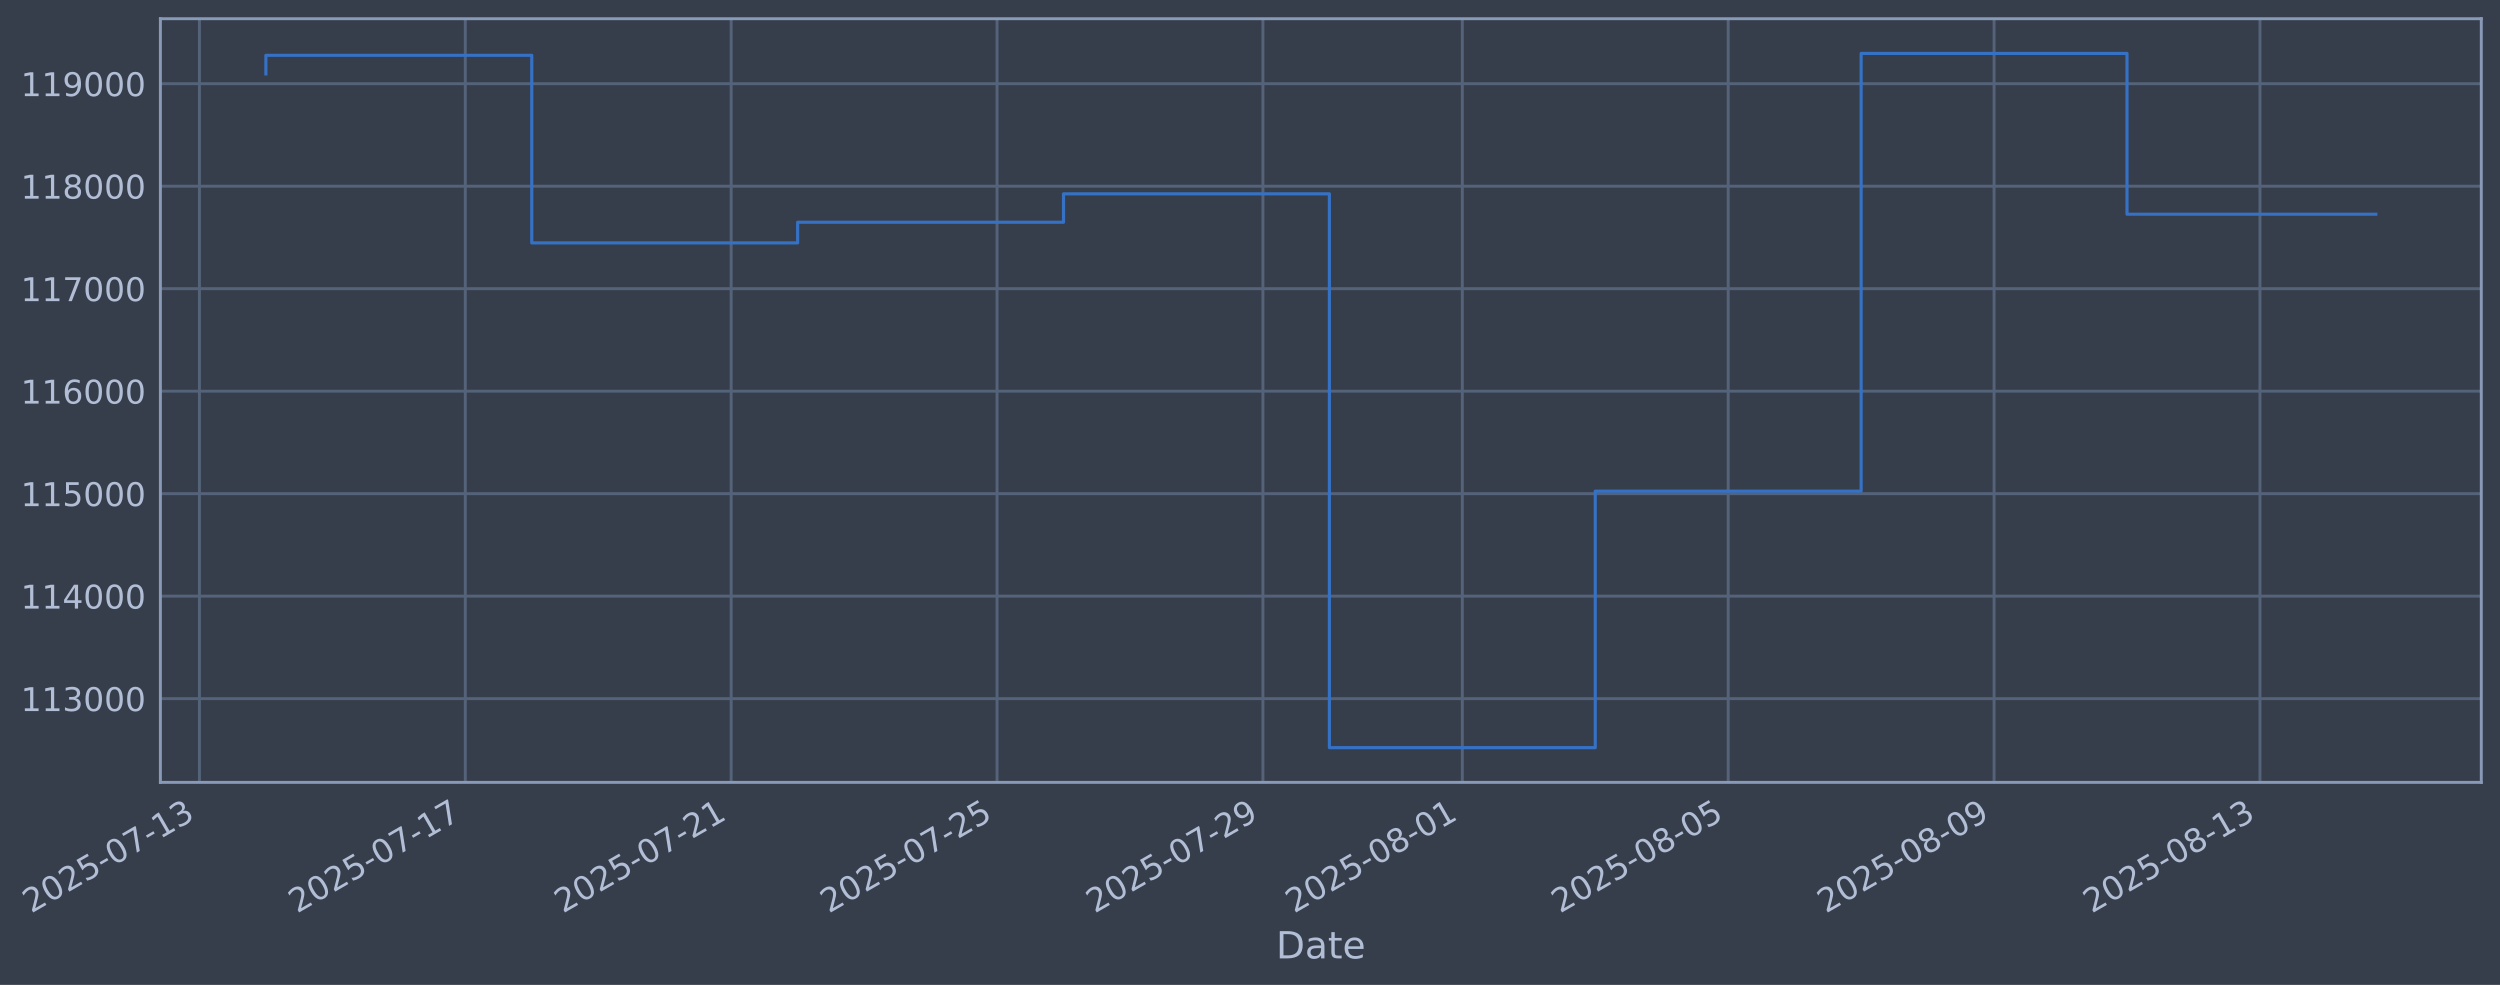
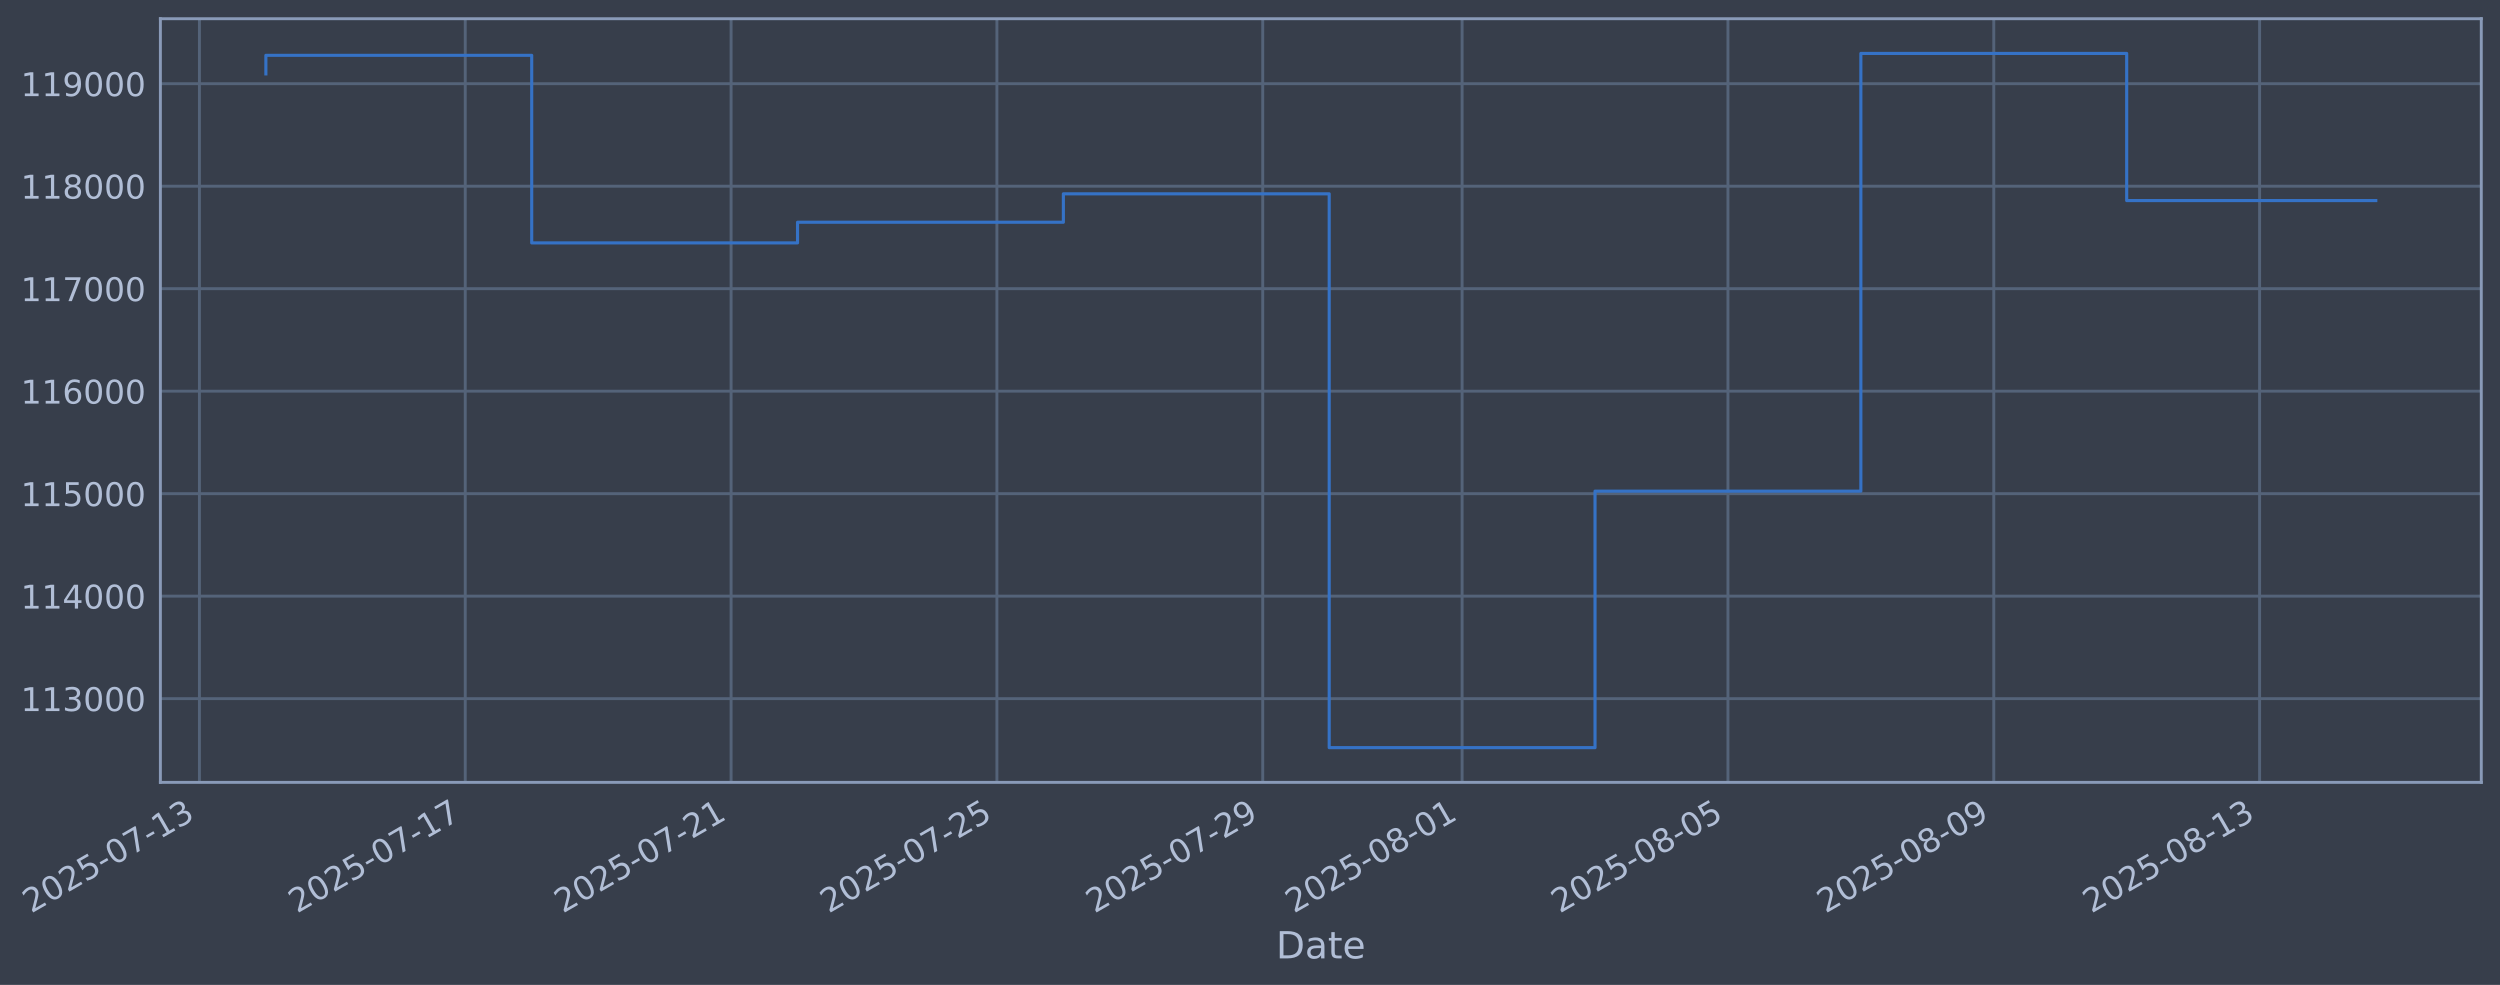
- <svg xmlns="http://www.w3.org/2000/svg" xmlns:xlink="http://www.w3.org/1999/xlink" width="961.7pt" height="378.87pt" viewBox="0 0 961.7 378.87" version="1.1">
+ <svg xmlns="http://www.w3.org/2000/svg" xmlns:xlink="http://www.w3.org/1999/xlink" width="961.695pt" height="378.87pt" viewBox="0 0 961.695 378.87" version="1.1">
  <defs>
    <style type="text/css">*{stroke-linejoin: round; stroke-linecap: butt}</style>
  </defs>
  <g id="figure_1">
    <g id="patch_1">
-       <path d="M 0 378.87  L 961.7 378.87  L 961.7 0  L 0 0  z " style="fill: #373e4b" />
+       <path d="M 0 378.87  L 961.695 378.87  L 961.695 0  L 0 0  z " style="fill: #373e4b" />
    </g>
    <g id="axes_1">
      <g id="patch_2">
-         <path d="M 61.7 300.96  L 954.5 300.96  L 954.5 7.2  L 61.7 7.2  z " style="fill: #373e4b" />
+         <path d="M 61.695 300.96  L 954.495 300.96  L 954.495 7.2  L 61.695 7.2  z " style="fill: #373e4b" />
      </g>
      <g id="matplotlib.axis_1">
        <g id="xtick_1">
          <g id="line2d_1">
-             <path d="M 76.713 300.96  L 76.713 7.2  " clip-path="url(#p81f9718a60)" style="fill: none; stroke: #546379; stroke-width: 1.12; stroke-linecap: square" />
+             <path d="M 76.713 300.96  L 76.713 7.2  " clip-path="url(#p1b3a41d0b3)" style="fill: none; stroke: #546379; stroke-width: 1.12; stroke-linecap: square" />
          </g>
          <g id="line2d_2" />
          <g id="text_1">
            <g style="fill: #b1bed6" transform="translate(11.98702 351.4642) rotate(-30) scale(0.126 -0.126)">
              <defs>
                <path id="DejaVuSans-32" d="M 1228 531  L 3431 531  L 3431 0  L 469 0  L 469 531  Q 828 903 1448 1529  Q 2069 2156 2228 2338  Q 2531 2678 2651 2914  Q 2772 3150 2772 3378  Q 2772 3750 2511 3984  Q 2250 4219 1831 4219  Q 1534 4219 1204 4116  Q 875 4013 500 3803  L 500 4441  Q 881 4594 1212 4672  Q 1544 4750 1819 4750  Q 2544 4750 2975 4387  Q 3406 4025 3406 3419  Q 3406 3131 3298 2873  Q 3191 2616 2906 2266  Q 2828 2175 2409 1742  Q 1991 1309 1228 531  z " transform="scale(0.015625)" />
                <path id="DejaVuSans-30" d="M 2034 4250  Q 1547 4250 1301 3770  Q 1056 3291 1056 2328  Q 1056 1369 1301 889  Q 1547 409 2034 409  Q 2525 409 2770 889  Q 3016 1369 3016 2328  Q 3016 3291 2770 3770  Q 2525 4250 2034 4250  z M 2034 4750  Q 2819 4750 3233 4129  Q 3647 3509 3647 2328  Q 3647 1150 3233 529  Q 2819 -91 2034 -91  Q 1250 -91 836 529  Q 422 1150 422 2328  Q 422 3509 836 4129  Q 1250 4750 2034 4750  z " transform="scale(0.015625)" />
                <path id="DejaVuSans-35" d="M 691 4666  L 3169 4666  L 3169 4134  L 1269 4134  L 1269 2991  Q 1406 3038 1543 3061  Q 1681 3084 1819 3084  Q 2600 3084 3056 2656  Q 3513 2228 3513 1497  Q 3513 744 3044 326  Q 2575 -91 1722 -91  Q 1428 -91 1123 -41  Q 819 9 494 109  L 494 744  Q 775 591 1075 516  Q 1375 441 1709 441  Q 2250 441 2565 725  Q 2881 1009 2881 1497  Q 2881 1984 2565 2268  Q 2250 2553 1709 2553  Q 1456 2553 1204 2497  Q 953 2441 691 2322  L 691 4666  z " transform="scale(0.015625)" />
                <path id="DejaVuSans-2d" d="M 313 2009  L 1997 2009  L 1997 1497  L 313 1497  L 313 2009  z " transform="scale(0.015625)" />
                <path id="DejaVuSans-37" d="M 525 4666  L 3525 4666  L 3525 4397  L 1831 0  L 1172 0  L 2766 4134  L 525 4134  L 525 4666  z " transform="scale(0.015625)" />
                <path id="DejaVuSans-31" d="M 794 531  L 1825 531  L 1825 4091  L 703 3866  L 703 4441  L 1819 4666  L 2450 4666  L 2450 531  L 3481 531  L 3481 0  L 794 0  L 794 531  z " transform="scale(0.015625)" />
                <path id="DejaVuSans-33" d="M 2597 2516  Q 3050 2419 3304 2112  Q 3559 1806 3559 1356  Q 3559 666 3084 287  Q 2609 -91 1734 -91  Q 1441 -91 1130 -33  Q 819 25 488 141  L 488 750  Q 750 597 1062 519  Q 1375 441 1716 441  Q 2309 441 2620 675  Q 2931 909 2931 1356  Q 2931 1769 2642 2001  Q 2353 2234 1838 2234  L 1294 2234  L 1294 2753  L 1863 2753  Q 2328 2753 2575 2939  Q 2822 3125 2822 3475  Q 2822 3834 2567 4026  Q 2313 4219 1838 4219  Q 1578 4219 1281 4162  Q 984 4106 628 3988  L 628 4550  Q 988 4650 1302 4700  Q 1616 4750 1894 4750  Q 2613 4750 3031 4423  Q 3450 4097 3450 3541  Q 3450 3153 3228 2886  Q 3006 2619 2597 2516  z " transform="scale(0.015625)" />
              </defs>
              <use xlink:href="#DejaVuSans-32" />
              <use xlink:href="#DejaVuSans-30" transform="translate(63.62305 0)" />
              <use xlink:href="#DejaVuSans-32" transform="translate(127.2461 0)" />
              <use xlink:href="#DejaVuSans-35" transform="translate(190.8691 0)" />
              <use xlink:href="#DejaVuSans-2d" transform="translate(254.4922 0)" />
              <use xlink:href="#DejaVuSans-30" transform="translate(290.5762 0)" />
              <use xlink:href="#DejaVuSans-37" transform="translate(354.1992 0)" />
              <use xlink:href="#DejaVuSans-2d" transform="translate(417.8223 0)" />
              <use xlink:href="#DejaVuSans-31" transform="translate(453.9062 0)" />
              <use xlink:href="#DejaVuSans-33" transform="translate(517.5293 0)" />
            </g>
          </g>
        </g>
        <g id="xtick_2">
          <g id="line2d_3">
-             <path d="M 178.989 300.96  L 178.989 7.2  " clip-path="url(#p81f9718a60)" style="fill: none; stroke: #546379; stroke-width: 1.12; stroke-linecap: square" />
+             <path d="M 178.971 300.96  L 178.971 7.2  " clip-path="url(#p1b3a41d0b3)" style="fill: none; stroke: #546379; stroke-width: 1.12; stroke-linecap: square" />
          </g>
          <g id="line2d_4" />
          <g id="text_2">
-             <g style="fill: #b1bed6" transform="translate(114.2636 351.4642) rotate(-30) scale(0.126 -0.126)">
+             <g style="fill: #b1bed6" transform="translate(114.2458 351.4642) rotate(-30) scale(0.126 -0.126)">
              <use xlink:href="#DejaVuSans-32" />
              <use xlink:href="#DejaVuSans-30" transform="translate(63.62305 0)" />
              <use xlink:href="#DejaVuSans-32" transform="translate(127.2461 0)" />
              <use xlink:href="#DejaVuSans-35" transform="translate(190.8691 0)" />
              <use xlink:href="#DejaVuSans-2d" transform="translate(254.4922 0)" />
              <use xlink:href="#DejaVuSans-30" transform="translate(290.5762 0)" />
              <use xlink:href="#DejaVuSans-37" transform="translate(354.1992 0)" />
              <use xlink:href="#DejaVuSans-2d" transform="translate(417.8223 0)" />
              <use xlink:href="#DejaVuSans-31" transform="translate(453.9062 0)" />
              <use xlink:href="#DejaVuSans-37" transform="translate(517.5293 0)" />
            </g>
          </g>
        </g>
        <g id="xtick_3">
          <g id="line2d_5">
-             <path d="M 281.266 300.96  L 281.266 7.2  " clip-path="url(#p81f9718a60)" style="fill: none; stroke: #546379; stroke-width: 1.12; stroke-linecap: square" />
+             <path d="M 281.23 300.96  L 281.23 7.2  " clip-path="url(#p1b3a41d0b3)" style="fill: none; stroke: #546379; stroke-width: 1.12; stroke-linecap: square" />
          </g>
          <g id="line2d_6" />
          <g id="text_3">
-             <g style="fill: #b1bed6" transform="translate(216.5401 351.4642) rotate(-30) scale(0.126 -0.126)">
+             <g style="fill: #b1bed6" transform="translate(216.5047 351.4642) rotate(-30) scale(0.126 -0.126)">
              <use xlink:href="#DejaVuSans-32" />
              <use xlink:href="#DejaVuSans-30" transform="translate(63.62305 0)" />
              <use xlink:href="#DejaVuSans-32" transform="translate(127.2461 0)" />
              <use xlink:href="#DejaVuSans-35" transform="translate(190.8691 0)" />
              <use xlink:href="#DejaVuSans-2d" transform="translate(254.4922 0)" />
              <use xlink:href="#DejaVuSans-30" transform="translate(290.5762 0)" />
              <use xlink:href="#DejaVuSans-37" transform="translate(354.1992 0)" />
              <use xlink:href="#DejaVuSans-2d" transform="translate(417.8223 0)" />
              <use xlink:href="#DejaVuSans-32" transform="translate(453.9062 0)" />
              <use xlink:href="#DejaVuSans-31" transform="translate(517.5293 0)" />
            </g>
          </g>
        </g>
        <g id="xtick_4">
          <g id="line2d_7">
-             <path d="M 383.542 300.96  L 383.542 7.2  " clip-path="url(#p81f9718a60)" style="fill: none; stroke: #546379; stroke-width: 1.12; stroke-linecap: square" />
+             <path d="M 383.489 300.96  L 383.489 7.2  " clip-path="url(#p1b3a41d0b3)" style="fill: none; stroke: #546379; stroke-width: 1.12; stroke-linecap: square" />
          </g>
          <g id="line2d_8" />
          <g id="text_4">
-             <g style="fill: #b1bed6" transform="translate(318.8167 351.4642) rotate(-30) scale(0.126 -0.126)">
+             <g style="fill: #b1bed6" transform="translate(318.7635 351.4642) rotate(-30) scale(0.126 -0.126)">
              <use xlink:href="#DejaVuSans-32" />
              <use xlink:href="#DejaVuSans-30" transform="translate(63.62305 0)" />
              <use xlink:href="#DejaVuSans-32" transform="translate(127.2461 0)" />
              <use xlink:href="#DejaVuSans-35" transform="translate(190.8691 0)" />
              <use xlink:href="#DejaVuSans-2d" transform="translate(254.4922 0)" />
              <use xlink:href="#DejaVuSans-30" transform="translate(290.5762 0)" />
              <use xlink:href="#DejaVuSans-37" transform="translate(354.1992 0)" />
              <use xlink:href="#DejaVuSans-2d" transform="translate(417.8223 0)" />
              <use xlink:href="#DejaVuSans-32" transform="translate(453.9062 0)" />
              <use xlink:href="#DejaVuSans-35" transform="translate(517.5293 0)" />
            </g>
          </g>
        </g>
        <g id="xtick_5">
          <g id="line2d_9">
-             <path d="M 485.819 300.96  L 485.819 7.2  " clip-path="url(#p81f9718a60)" style="fill: none; stroke: #546379; stroke-width: 1.12; stroke-linecap: square" />
+             <path d="M 485.748 300.96  L 485.748 7.2  " clip-path="url(#p1b3a41d0b3)" style="fill: none; stroke: #546379; stroke-width: 1.12; stroke-linecap: square" />
          </g>
          <g id="line2d_10" />
          <g id="text_5">
-             <g style="fill: #b1bed6" transform="translate(421.0932 351.4642) rotate(-30) scale(0.126 -0.126)">
+             <g style="fill: #b1bed6" transform="translate(421.0223 351.4642) rotate(-30) scale(0.126 -0.126)">
              <defs>
                <path id="DejaVuSans-39" d="M 703 97  L 703 672  Q 941 559 1184 500  Q 1428 441 1663 441  Q 2288 441 2617 861  Q 2947 1281 2994 2138  Q 2813 1869 2534 1725  Q 2256 1581 1919 1581  Q 1219 1581 811 2004  Q 403 2428 403 3163  Q 403 3881 828 4315  Q 1253 4750 1959 4750  Q 2769 4750 3195 4129  Q 3622 3509 3622 2328  Q 3622 1225 3098 567  Q 2575 -91 1691 -91  Q 1453 -91 1209 -44  Q 966 3 703 97  z M 1959 2075  Q 2384 2075 2632 2365  Q 2881 2656 2881 3163  Q 2881 3666 2632 3958  Q 2384 4250 1959 4250  Q 1534 4250 1286 3958  Q 1038 3666 1038 3163  Q 1038 2656 1286 2365  Q 1534 2075 1959 2075  z " transform="scale(0.015625)" />
              </defs>
              <use xlink:href="#DejaVuSans-32" />
              <use xlink:href="#DejaVuSans-30" transform="translate(63.62305 0)" />
              <use xlink:href="#DejaVuSans-32" transform="translate(127.2461 0)" />
              <use xlink:href="#DejaVuSans-35" transform="translate(190.8691 0)" />
              <use xlink:href="#DejaVuSans-2d" transform="translate(254.4922 0)" />
              <use xlink:href="#DejaVuSans-30" transform="translate(290.5762 0)" />
              <use xlink:href="#DejaVuSans-37" transform="translate(354.1992 0)" />
              <use xlink:href="#DejaVuSans-2d" transform="translate(417.8223 0)" />
              <use xlink:href="#DejaVuSans-32" transform="translate(453.9062 0)" />
              <use xlink:href="#DejaVuSans-39" transform="translate(517.5293 0)" />
            </g>
          </g>
        </g>
        <g id="xtick_6">
          <g id="line2d_11">
-             <path d="M 562.526 300.96  L 562.526 7.2  " clip-path="url(#p81f9718a60)" style="fill: none; stroke: #546379; stroke-width: 1.12; stroke-linecap: square" />
+             <path d="M 562.442 300.96  L 562.442 7.2  " clip-path="url(#p1b3a41d0b3)" style="fill: none; stroke: #546379; stroke-width: 1.12; stroke-linecap: square" />
          </g>
          <g id="line2d_12" />
          <g id="text_6">
-             <g style="fill: #b1bed6" transform="translate(497.8006 351.4642) rotate(-30) scale(0.126 -0.126)">
+             <g style="fill: #b1bed6" transform="translate(497.7164 351.4642) rotate(-30) scale(0.126 -0.126)">
              <defs>
                <path id="DejaVuSans-38" d="M 2034 2216  Q 1584 2216 1326 1975  Q 1069 1734 1069 1313  Q 1069 891 1326 650  Q 1584 409 2034 409  Q 2484 409 2743 651  Q 3003 894 3003 1313  Q 3003 1734 2745 1975  Q 2488 2216 2034 2216  z M 1403 2484  Q 997 2584 770 2862  Q 544 3141 544 3541  Q 544 4100 942 4425  Q 1341 4750 2034 4750  Q 2731 4750 3128 4425  Q 3525 4100 3525 3541  Q 3525 3141 3298 2862  Q 3072 2584 2669 2484  Q 3125 2378 3379 2068  Q 3634 1759 3634 1313  Q 3634 634 3220 271  Q 2806 -91 2034 -91  Q 1263 -91 848 271  Q 434 634 434 1313  Q 434 1759 690 2068  Q 947 2378 1403 2484  z M 1172 3481  Q 1172 3119 1398 2916  Q 1625 2713 2034 2713  Q 2441 2713 2670 2916  Q 2900 3119 2900 3481  Q 2900 3844 2670 4047  Q 2441 4250 2034 4250  Q 1625 4250 1398 4047  Q 1172 3844 1172 3481  z " transform="scale(0.015625)" />
              </defs>
              <use xlink:href="#DejaVuSans-32" />
              <use xlink:href="#DejaVuSans-30" transform="translate(63.62305 0)" />
              <use xlink:href="#DejaVuSans-32" transform="translate(127.2461 0)" />
              <use xlink:href="#DejaVuSans-35" transform="translate(190.8691 0)" />
              <use xlink:href="#DejaVuSans-2d" transform="translate(254.4922 0)" />
              <use xlink:href="#DejaVuSans-30" transform="translate(290.5762 0)" />
              <use xlink:href="#DejaVuSans-38" transform="translate(354.1992 0)" />
              <use xlink:href="#DejaVuSans-2d" transform="translate(417.8223 0)" />
              <use xlink:href="#DejaVuSans-30" transform="translate(453.9062 0)" />
              <use xlink:href="#DejaVuSans-31" transform="translate(517.5293 0)" />
            </g>
          </g>
        </g>
        <g id="xtick_7">
          <g id="line2d_13">
-             <path d="M 664.803 300.96  L 664.803 7.2  " clip-path="url(#p81f9718a60)" style="fill: none; stroke: #546379; stroke-width: 1.12; stroke-linecap: square" />
+             <path d="M 664.701 300.96  L 664.701 7.2  " clip-path="url(#p1b3a41d0b3)" style="fill: none; stroke: #546379; stroke-width: 1.12; stroke-linecap: square" />
          </g>
          <g id="line2d_14" />
          <g id="text_7">
-             <g style="fill: #b1bed6" transform="translate(600.0772 351.4642) rotate(-30) scale(0.126 -0.126)">
+             <g style="fill: #b1bed6" transform="translate(599.9753 351.4642) rotate(-30) scale(0.126 -0.126)">
              <use xlink:href="#DejaVuSans-32" />
              <use xlink:href="#DejaVuSans-30" transform="translate(63.62305 0)" />
              <use xlink:href="#DejaVuSans-32" transform="translate(127.2461 0)" />
              <use xlink:href="#DejaVuSans-35" transform="translate(190.8691 0)" />
              <use xlink:href="#DejaVuSans-2d" transform="translate(254.4922 0)" />
              <use xlink:href="#DejaVuSans-30" transform="translate(290.5762 0)" />
              <use xlink:href="#DejaVuSans-38" transform="translate(354.1992 0)" />
              <use xlink:href="#DejaVuSans-2d" transform="translate(417.8223 0)" />
              <use xlink:href="#DejaVuSans-30" transform="translate(453.9062 0)" />
              <use xlink:href="#DejaVuSans-35" transform="translate(517.5293 0)" />
            </g>
          </g>
        </g>
        <g id="xtick_8">
          <g id="line2d_15">
-             <path d="M 767.079 300.96  L 767.079 7.2  " clip-path="url(#p81f9718a60)" style="fill: none; stroke: #546379; stroke-width: 1.12; stroke-linecap: square" />
+             <path d="M 766.96 300.96  L 766.96 7.2  " clip-path="url(#p1b3a41d0b3)" style="fill: none; stroke: #546379; stroke-width: 1.12; stroke-linecap: square" />
          </g>
          <g id="line2d_16" />
          <g id="text_8">
-             <g style="fill: #b1bed6" transform="translate(702.3537 351.4642) rotate(-30) scale(0.126 -0.126)">
+             <g style="fill: #b1bed6" transform="translate(702.2341 351.4642) rotate(-30) scale(0.126 -0.126)">
              <use xlink:href="#DejaVuSans-32" />
              <use xlink:href="#DejaVuSans-30" transform="translate(63.62305 0)" />
              <use xlink:href="#DejaVuSans-32" transform="translate(127.2461 0)" />
              <use xlink:href="#DejaVuSans-35" transform="translate(190.8691 0)" />
              <use xlink:href="#DejaVuSans-2d" transform="translate(254.4922 0)" />
              <use xlink:href="#DejaVuSans-30" transform="translate(290.5762 0)" />
              <use xlink:href="#DejaVuSans-38" transform="translate(354.1992 0)" />
              <use xlink:href="#DejaVuSans-2d" transform="translate(417.8223 0)" />
              <use xlink:href="#DejaVuSans-30" transform="translate(453.9062 0)" />
              <use xlink:href="#DejaVuSans-39" transform="translate(517.5293 0)" />
            </g>
          </g>
        </g>
        <g id="xtick_9">
          <g id="line2d_17">
-             <path d="M 869.356 300.96  L 869.356 7.2  " clip-path="url(#p81f9718a60)" style="fill: none; stroke: #546379; stroke-width: 1.12; stroke-linecap: square" />
+             <path d="M 869.218 300.96  L 869.218 7.2  " clip-path="url(#p1b3a41d0b3)" style="fill: none; stroke: #546379; stroke-width: 1.12; stroke-linecap: square" />
          </g>
          <g id="line2d_18" />
          <g id="text_9">
-             <g style="fill: #b1bed6" transform="translate(804.6303 351.4642) rotate(-30) scale(0.126 -0.126)">
+             <g style="fill: #b1bed6" transform="translate(804.4929 351.4642) rotate(-30) scale(0.126 -0.126)">
              <use xlink:href="#DejaVuSans-32" />
              <use xlink:href="#DejaVuSans-30" transform="translate(63.62305 0)" />
              <use xlink:href="#DejaVuSans-32" transform="translate(127.2461 0)" />
              <use xlink:href="#DejaVuSans-35" transform="translate(190.8691 0)" />
              <use xlink:href="#DejaVuSans-2d" transform="translate(254.4922 0)" />
              <use xlink:href="#DejaVuSans-30" transform="translate(290.5762 0)" />
              <use xlink:href="#DejaVuSans-38" transform="translate(354.1992 0)" />
              <use xlink:href="#DejaVuSans-2d" transform="translate(417.8223 0)" />
              <use xlink:href="#DejaVuSans-31" transform="translate(453.9062 0)" />
              <use xlink:href="#DejaVuSans-33" transform="translate(517.5293 0)" />
            </g>
          </g>
        </g>
        <g id="text_10">
-           <g style="fill: #b1bed6" transform="translate(490.8907 368.6753) scale(0.144 -0.144)">
+           <g style="fill: #b1bed6" transform="translate(490.8863 368.6753) scale(0.144 -0.144)">
            <defs>
              <path id="DejaVuSans-44" d="M 1259 4147  L 1259 519  L 2022 519  Q 2988 519 3436 956  Q 3884 1394 3884 2338  Q 3884 3275 3436 3711  Q 2988 4147 2022 4147  L 1259 4147  z M 628 4666  L 1925 4666  Q 3281 4666 3915 4102  Q 4550 3538 4550 2338  Q 4550 1131 3912 565  Q 3275 0 1925 0  L 628 0  L 628 4666  z " transform="scale(0.015625)" />
              <path id="DejaVuSans-61" d="M 2194 1759  Q 1497 1759 1228 1600  Q 959 1441 959 1056  Q 959 750 1161 570  Q 1363 391 1709 391  Q 2188 391 2477 730  Q 2766 1069 2766 1631  L 2766 1759  L 2194 1759  z M 3341 1997  L 3341 0  L 2766 0  L 2766 531  Q 2569 213 2275 61  Q 1981 -91 1556 -91  Q 1019 -91 701 211  Q 384 513 384 1019  Q 384 1609 779 1909  Q 1175 2209 1959 2209  L 2766 2209  L 2766 2266  Q 2766 2663 2505 2880  Q 2244 3097 1772 3097  Q 1472 3097 1187 3025  Q 903 2953 641 2809  L 641 3341  Q 956 3463 1253 3523  Q 1550 3584 1831 3584  Q 2591 3584 2966 3190  Q 3341 2797 3341 1997  z " transform="scale(0.015625)" />
              <path id="DejaVuSans-74" d="M 1172 4494  L 1172 3500  L 2356 3500  L 2356 3053  L 1172 3053  L 1172 1153  Q 1172 725 1289 603  Q 1406 481 1766 481  L 2356 481  L 2356 0  L 1766 0  Q 1100 0 847 248  Q 594 497 594 1153  L 594 3053  L 172 3053  L 172 3500  L 594 3500  L 594 4494  L 1172 4494  z " transform="scale(0.015625)" />
              <path id="DejaVuSans-65" d="M 3597 1894  L 3597 1613  L 953 1613  Q 991 1019 1311 708  Q 1631 397 2203 397  Q 2534 397 2845 478  Q 3156 559 3463 722  L 3463 178  Q 3153 47 2828 -22  Q 2503 -91 2169 -91  Q 1331 -91 842 396  Q 353 884 353 1716  Q 353 2575 817 3079  Q 1281 3584 2069 3584  Q 2775 3584 3186 3129  Q 3597 2675 3597 1894  z M 3022 2063  Q 3016 2534 2758 2815  Q 2500 3097 2075 3097  Q 1594 3097 1305 2825  Q 1016 2553 972 2059  L 3022 2063  z " transform="scale(0.015625)" />
            </defs>
            <use xlink:href="#DejaVuSans-44" />
            <use xlink:href="#DejaVuSans-61" transform="translate(77.00195 0)" />
            <use xlink:href="#DejaVuSans-74" transform="translate(138.2812 0)" />
            <use xlink:href="#DejaVuSans-65" transform="translate(177.4902 0)" />
          </g>
        </g>
      </g>
      <g id="matplotlib.axis_2">
        <g id="ytick_1">
          <g id="line2d_19">
-             <path d="M 61.7 268.75  L 954.5 268.75  " clip-path="url(#p81f9718a60)" style="fill: none; stroke: #546379; stroke-width: 1.12; stroke-linecap: square" />
+             <path d="M 61.695 268.75  L 954.495 268.75  " clip-path="url(#p1b3a41d0b3)" style="fill: none; stroke: #546379; stroke-width: 1.12; stroke-linecap: square" />
          </g>
          <g id="line2d_20" />
          <g id="text_11">
-             <g style="fill: #b1bed6" transform="translate(7.999343 273.5373) scale(0.126 -0.126)">
+             <g style="fill: #b1bed6" transform="translate(7.994912 273.5373) scale(0.126 -0.126)">
              <use xlink:href="#DejaVuSans-31" />
              <use xlink:href="#DejaVuSans-31" transform="translate(63.62305 0)" />
              <use xlink:href="#DejaVuSans-33" transform="translate(127.2461 0)" />
              <use xlink:href="#DejaVuSans-30" transform="translate(190.8691 0)" />
              <use xlink:href="#DejaVuSans-30" transform="translate(254.4922 0)" />
              <use xlink:href="#DejaVuSans-30" transform="translate(318.1152 0)" />
            </g>
          </g>
        </g>
        <g id="ytick_2">
          <g id="line2d_21">
-             <path d="M 61.7 229.325  L 954.5 229.325  " clip-path="url(#p81f9718a60)" style="fill: none; stroke: #546379; stroke-width: 1.12; stroke-linecap: square" />
+             <path d="M 61.695 229.325  L 954.495 229.325  " clip-path="url(#p1b3a41d0b3)" style="fill: none; stroke: #546379; stroke-width: 1.12; stroke-linecap: square" />
          </g>
          <g id="line2d_22" />
          <g id="text_12">
-             <g style="fill: #b1bed6" transform="translate(7.999343 234.1122) scale(0.126 -0.126)">
+             <g style="fill: #b1bed6" transform="translate(7.994912 234.1122) scale(0.126 -0.126)">
              <defs>
                <path id="DejaVuSans-34" d="M 2419 4116  L 825 1625  L 2419 1625  L 2419 4116  z M 2253 4666  L 3047 4666  L 3047 1625  L 3713 1625  L 3713 1100  L 3047 1100  L 3047 0  L 2419 0  L 2419 1100  L 313 1100  L 313 1709  L 2253 4666  z " transform="scale(0.015625)" />
              </defs>
              <use xlink:href="#DejaVuSans-31" />
              <use xlink:href="#DejaVuSans-31" transform="translate(63.62305 0)" />
              <use xlink:href="#DejaVuSans-34" transform="translate(127.2461 0)" />
              <use xlink:href="#DejaVuSans-30" transform="translate(190.8691 0)" />
              <use xlink:href="#DejaVuSans-30" transform="translate(254.4922 0)" />
              <use xlink:href="#DejaVuSans-30" transform="translate(318.1152 0)" />
            </g>
          </g>
        </g>
        <g id="ytick_3">
          <g id="line2d_23">
-             <path d="M 61.7 189.9  L 954.5 189.9  " clip-path="url(#p81f9718a60)" style="fill: none; stroke: #546379; stroke-width: 1.12; stroke-linecap: square" />
+             <path d="M 61.695 189.9  L 954.495 189.9  " clip-path="url(#p1b3a41d0b3)" style="fill: none; stroke: #546379; stroke-width: 1.12; stroke-linecap: square" />
          </g>
          <g id="line2d_24" />
          <g id="text_13">
-             <g style="fill: #b1bed6" transform="translate(7.999343 194.6871) scale(0.126 -0.126)">
+             <g style="fill: #b1bed6" transform="translate(7.994912 194.6871) scale(0.126 -0.126)">
              <use xlink:href="#DejaVuSans-31" />
              <use xlink:href="#DejaVuSans-31" transform="translate(63.62305 0)" />
              <use xlink:href="#DejaVuSans-35" transform="translate(127.2461 0)" />
              <use xlink:href="#DejaVuSans-30" transform="translate(190.8691 0)" />
              <use xlink:href="#DejaVuSans-30" transform="translate(254.4922 0)" />
              <use xlink:href="#DejaVuSans-30" transform="translate(318.1152 0)" />
            </g>
          </g>
        </g>
        <g id="ytick_4">
          <g id="line2d_25">
-             <path d="M 61.7 150.475  L 954.5 150.475  " clip-path="url(#p81f9718a60)" style="fill: none; stroke: #546379; stroke-width: 1.12; stroke-linecap: square" />
+             <path d="M 61.695 150.475  L 954.495 150.475  " clip-path="url(#p1b3a41d0b3)" style="fill: none; stroke: #546379; stroke-width: 1.12; stroke-linecap: square" />
          </g>
          <g id="line2d_26" />
          <g id="text_14">
-             <g style="fill: #b1bed6" transform="translate(7.999343 155.262) scale(0.126 -0.126)">
+             <g style="fill: #b1bed6" transform="translate(7.994912 155.262) scale(0.126 -0.126)">
              <defs>
                <path id="DejaVuSans-36" d="M 2113 2584  Q 1688 2584 1439 2293  Q 1191 2003 1191 1497  Q 1191 994 1439 701  Q 1688 409 2113 409  Q 2538 409 2786 701  Q 3034 994 3034 1497  Q 3034 2003 2786 2293  Q 2538 2584 2113 2584  z M 3366 4563  L 3366 3988  Q 3128 4100 2886 4159  Q 2644 4219 2406 4219  Q 1781 4219 1451 3797  Q 1122 3375 1075 2522  Q 1259 2794 1537 2939  Q 1816 3084 2150 3084  Q 2853 3084 3261 2657  Q 3669 2231 3669 1497  Q 3669 778 3244 343  Q 2819 -91 2113 -91  Q 1303 -91 875 529  Q 447 1150 447 2328  Q 447 3434 972 4092  Q 1497 4750 2381 4750  Q 2619 4750 2861 4703  Q 3103 4656 3366 4563  z " transform="scale(0.015625)" />
              </defs>
              <use xlink:href="#DejaVuSans-31" />
              <use xlink:href="#DejaVuSans-31" transform="translate(63.62305 0)" />
              <use xlink:href="#DejaVuSans-36" transform="translate(127.2461 0)" />
              <use xlink:href="#DejaVuSans-30" transform="translate(190.8691 0)" />
              <use xlink:href="#DejaVuSans-30" transform="translate(254.4922 0)" />
              <use xlink:href="#DejaVuSans-30" transform="translate(318.1152 0)" />
            </g>
          </g>
        </g>
        <g id="ytick_5">
          <g id="line2d_27">
-             <path d="M 61.7 111.05  L 954.5 111.05  " clip-path="url(#p81f9718a60)" style="fill: none; stroke: #546379; stroke-width: 1.12; stroke-linecap: square" />
+             <path d="M 61.695 111.05  L 954.495 111.05  " clip-path="url(#p1b3a41d0b3)" style="fill: none; stroke: #546379; stroke-width: 1.12; stroke-linecap: square" />
          </g>
          <g id="line2d_28" />
          <g id="text_15">
-             <g style="fill: #b1bed6" transform="translate(7.999343 115.8369) scale(0.126 -0.126)">
+             <g style="fill: #b1bed6" transform="translate(7.994912 115.8369) scale(0.126 -0.126)">
              <use xlink:href="#DejaVuSans-31" />
              <use xlink:href="#DejaVuSans-31" transform="translate(63.62305 0)" />
              <use xlink:href="#DejaVuSans-37" transform="translate(127.2461 0)" />
              <use xlink:href="#DejaVuSans-30" transform="translate(190.8691 0)" />
              <use xlink:href="#DejaVuSans-30" transform="translate(254.4922 0)" />
              <use xlink:href="#DejaVuSans-30" transform="translate(318.1152 0)" />
            </g>
          </g>
        </g>
        <g id="ytick_6">
          <g id="line2d_29">
-             <path d="M 61.7 71.625  L 954.5 71.625  " clip-path="url(#p81f9718a60)" style="fill: none; stroke: #546379; stroke-width: 1.12; stroke-linecap: square" />
+             <path d="M 61.695 71.625  L 954.495 71.625  " clip-path="url(#p1b3a41d0b3)" style="fill: none; stroke: #546379; stroke-width: 1.12; stroke-linecap: square" />
          </g>
          <g id="line2d_30" />
          <g id="text_16">
-             <g style="fill: #b1bed6" transform="translate(7.999343 76.4118) scale(0.126 -0.126)">
+             <g style="fill: #b1bed6" transform="translate(7.994912 76.4118) scale(0.126 -0.126)">
              <use xlink:href="#DejaVuSans-31" />
              <use xlink:href="#DejaVuSans-31" transform="translate(63.62305 0)" />
              <use xlink:href="#DejaVuSans-38" transform="translate(127.2461 0)" />
              <use xlink:href="#DejaVuSans-30" transform="translate(190.8691 0)" />
              <use xlink:href="#DejaVuSans-30" transform="translate(254.4922 0)" />
              <use xlink:href="#DejaVuSans-30" transform="translate(318.1152 0)" />
            </g>
          </g>
        </g>
        <g id="ytick_7">
          <g id="line2d_31">
-             <path d="M 61.7 32.2  L 954.5 32.2  " clip-path="url(#p81f9718a60)" style="fill: none; stroke: #546379; stroke-width: 1.12; stroke-linecap: square" />
+             <path d="M 61.695 32.2  L 954.495 32.2  " clip-path="url(#p1b3a41d0b3)" style="fill: none; stroke: #546379; stroke-width: 1.12; stroke-linecap: square" />
          </g>
          <g id="line2d_32" />
          <g id="text_17">
-             <g style="fill: #b1bed6" transform="translate(7.999343 36.9867) scale(0.126 -0.126)">
+             <g style="fill: #b1bed6" transform="translate(7.994912 36.9867) scale(0.126 -0.126)">
              <use xlink:href="#DejaVuSans-31" />
              <use xlink:href="#DejaVuSans-31" transform="translate(63.62305 0)" />
              <use xlink:href="#DejaVuSans-39" transform="translate(127.2461 0)" />
              <use xlink:href="#DejaVuSans-30" transform="translate(190.8691 0)" />
              <use xlink:href="#DejaVuSans-30" transform="translate(254.4922 0)" />
              <use xlink:href="#DejaVuSans-30" transform="translate(318.1152 0)" />
            </g>
          </g>
        </g>
      </g>
      <g id="line2d_33">
-         <path d="M 102.282 28.439  L 102.282 21.285  L 204.558 21.285  L 204.558 93.435  L 306.835 93.435  L 306.835 85.489  L 409.111 85.489  L 409.111 74.56  L 511.388 74.56  L 511.388 287.607  L 613.664 287.607  L 613.664 188.936  L 715.941 188.936  L 715.941 20.553  L 818.217 20.553  L 818.217 82.397  L 913.918 82.397  " clip-path="url(#p81f9718a60)" style="fill: none; stroke: #3572c6; stroke-width: 1.2; stroke-linecap: square" />
+         <path d="M 102.277 28.439  L 102.277 21.285  L 204.536 21.285  L 204.536 93.435  L 306.795 93.435  L 306.795 85.489  L 409.054 85.489  L 409.054 74.56  L 511.313 74.56  L 511.313 287.607  L 613.571 287.607  L 613.571 188.936  L 715.83 188.936  L 715.83 20.553  L 818.089 20.553  L 818.089 77.157  L 913.914 77.157  " clip-path="url(#p1b3a41d0b3)" style="fill: none; stroke: #3572c6; stroke-width: 1.2; stroke-linecap: square" />
      </g>
      <g id="patch_3">
-         <path d="M 61.7 300.96  L 61.7 7.2  " style="fill: none; stroke: #899ab8; stroke-width: 1.12; stroke-linejoin: miter; stroke-linecap: square" />
+         <path d="M 61.695 300.96  L 61.695 7.2  " style="fill: none; stroke: #899ab8; stroke-width: 1.12; stroke-linejoin: miter; stroke-linecap: square" />
      </g>
      <g id="patch_4">
-         <path d="M 954.5 300.96  L 954.5 7.2  " style="fill: none; stroke: #899ab8; stroke-width: 1.12; stroke-linejoin: miter; stroke-linecap: square" />
+         <path d="M 954.495 300.96  L 954.495 7.2  " style="fill: none; stroke: #899ab8; stroke-width: 1.12; stroke-linejoin: miter; stroke-linecap: square" />
      </g>
      <g id="patch_5">
-         <path d="M 61.7 300.96  L 954.5 300.96  " style="fill: none; stroke: #899ab8; stroke-width: 1.12; stroke-linejoin: miter; stroke-linecap: square" />
+         <path d="M 61.695 300.96  L 954.495 300.96  " style="fill: none; stroke: #899ab8; stroke-width: 1.12; stroke-linejoin: miter; stroke-linecap: square" />
      </g>
      <g id="patch_6">
-         <path d="M 61.7 7.2  L 954.5 7.2  " style="fill: none; stroke: #899ab8; stroke-width: 1.12; stroke-linejoin: miter; stroke-linecap: square" />
+         <path d="M 61.695 7.2  L 954.495 7.2  " style="fill: none; stroke: #899ab8; stroke-width: 1.12; stroke-linejoin: miter; stroke-linecap: square" />
      </g>
    </g>
  </g>
  <defs>
-     <clipPath id="p81f9718a60">
-       <rect x="61.7" y="7.2" width="892.8" height="293.76" />
+     <clipPath id="p1b3a41d0b3">
+       <rect x="61.695" y="7.2" width="892.8" height="293.76" />
    </clipPath>
  </defs>
</svg>
